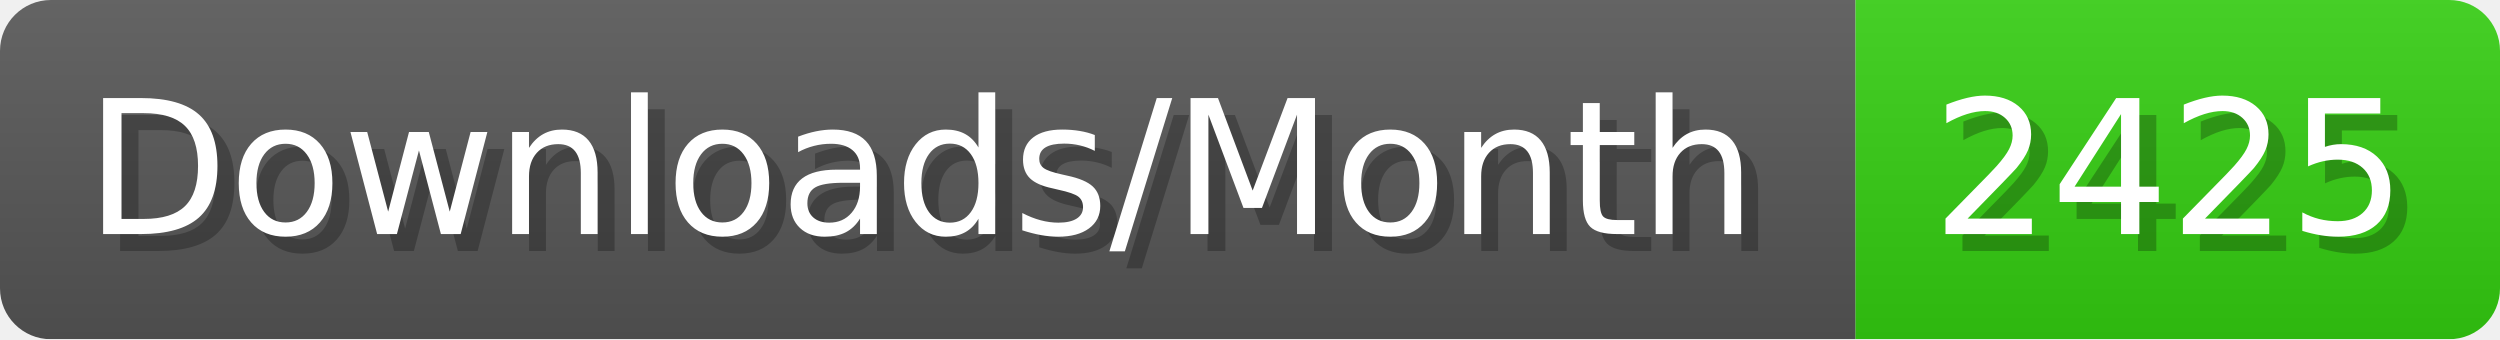
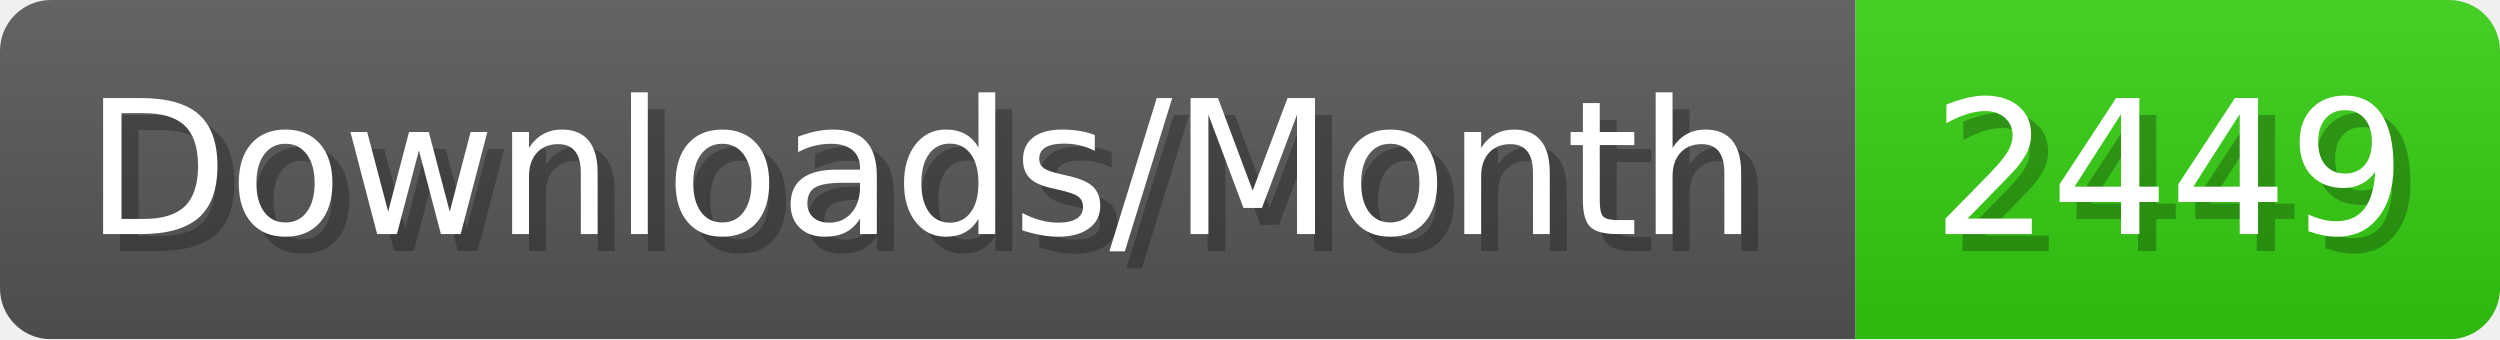
- <svg xmlns="http://www.w3.org/2000/svg" width="147.4" height="20" viewBox="0 0 1474 200" role="img" aria-label="Downloads/Month: 2425">
+ <svg xmlns="http://www.w3.org/2000/svg" width="147.4" height="20" viewBox="0 0 1474 200" role="img" aria-label="Downloads/Month: 2449">
  <linearGradient id="YlXUI" x2="0" y2="100%">
    <stop offset="0" stop-opacity=".1" stop-color="#EEE" />
    <stop offset="1" stop-opacity=".1" />
  </linearGradient>
  <mask id="JHhop">
    <rect width="1474" height="200" rx="30" fill="#FFF" />
  </mask>
  <g mask="url(#JHhop)">
    <rect width="1094" height="200" fill="#555" />
    <rect width="380" height="200" fill="#3C1" x="1094" />
    <rect width="1474" height="200" fill="url(#YlXUI)" />
  </g>
  <g aria-hidden="true" fill="#fff" text-anchor="start" font-family="Verdana,DejaVu Sans,sans-serif" font-size="110">
    <text x="60" y="148" textLength="994" fill="#000" opacity="0.25">Downloads/Month</text>
    <text x="50" y="138" textLength="994">Downloads/Month</text>
-     <text x="1149" y="148" textLength="280" fill="#000" opacity="0.25">2425</text>
-     <text x="1139" y="138" textLength="280">2425</text>
+     <text x="1149" y="148" textLength="280" fill="#000" opacity="0.25">2449</text>
+     <text x="1139" y="138" textLength="280">2449</text>
  </g>
</svg>
